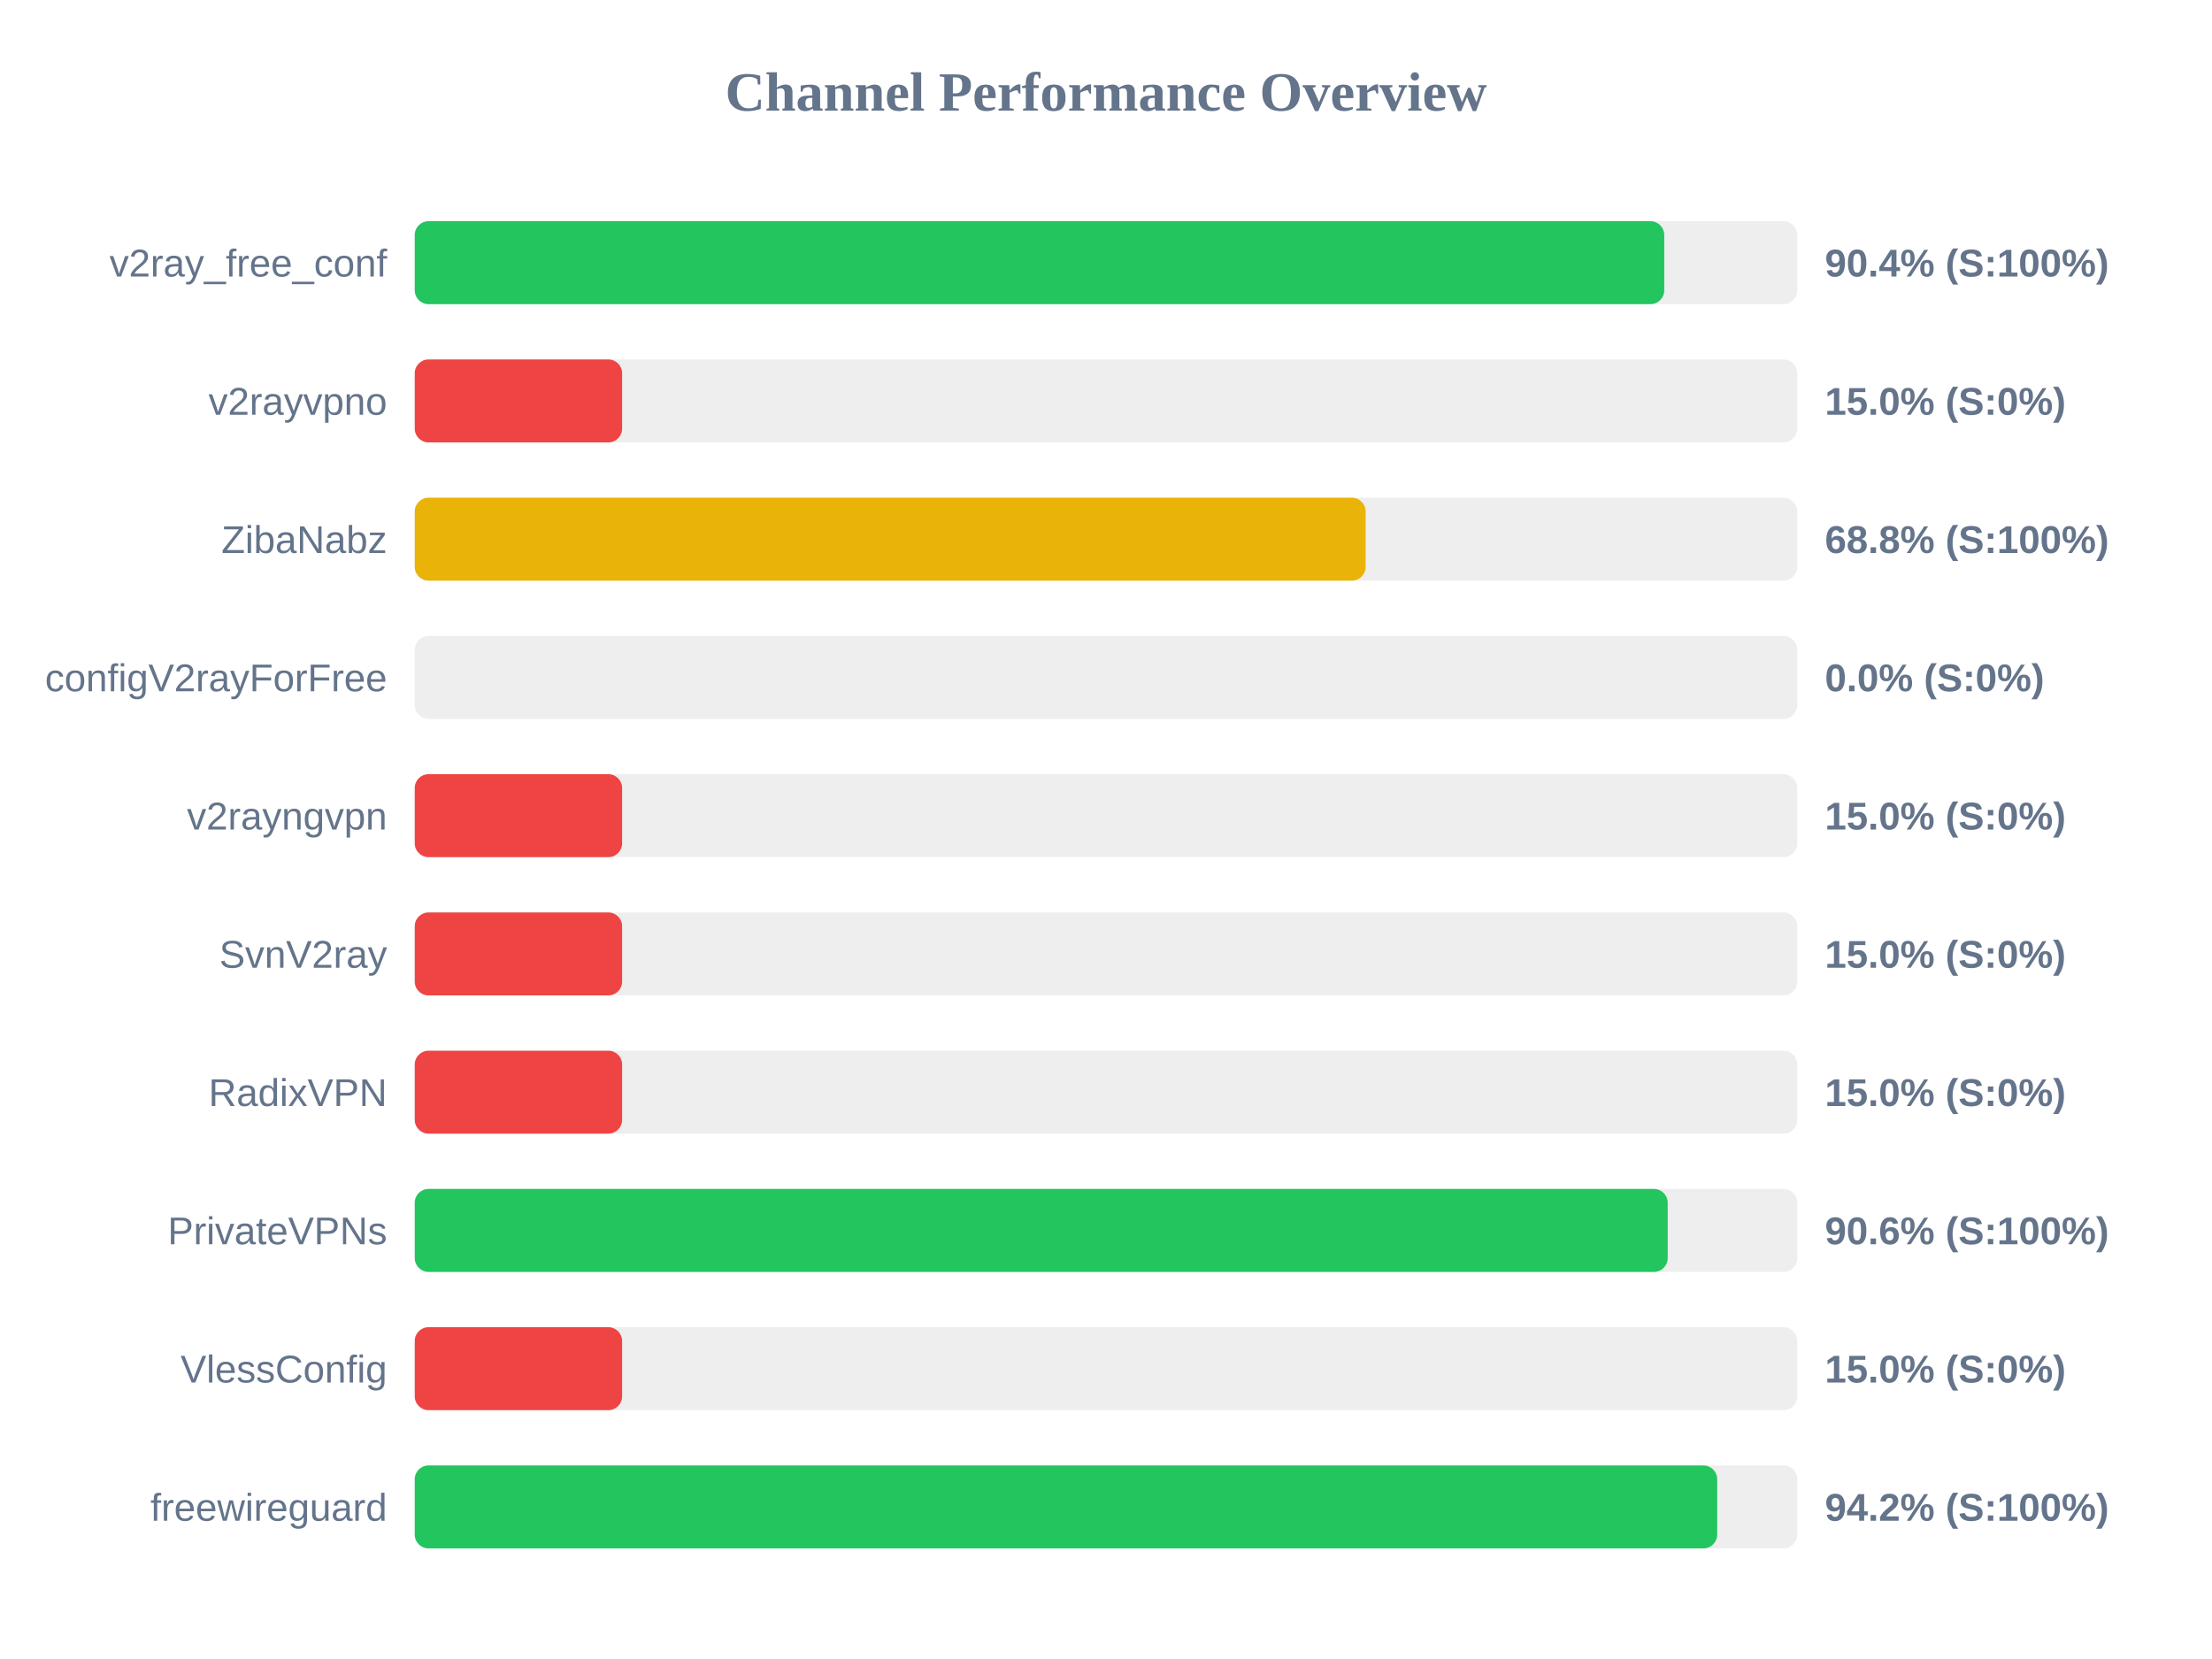
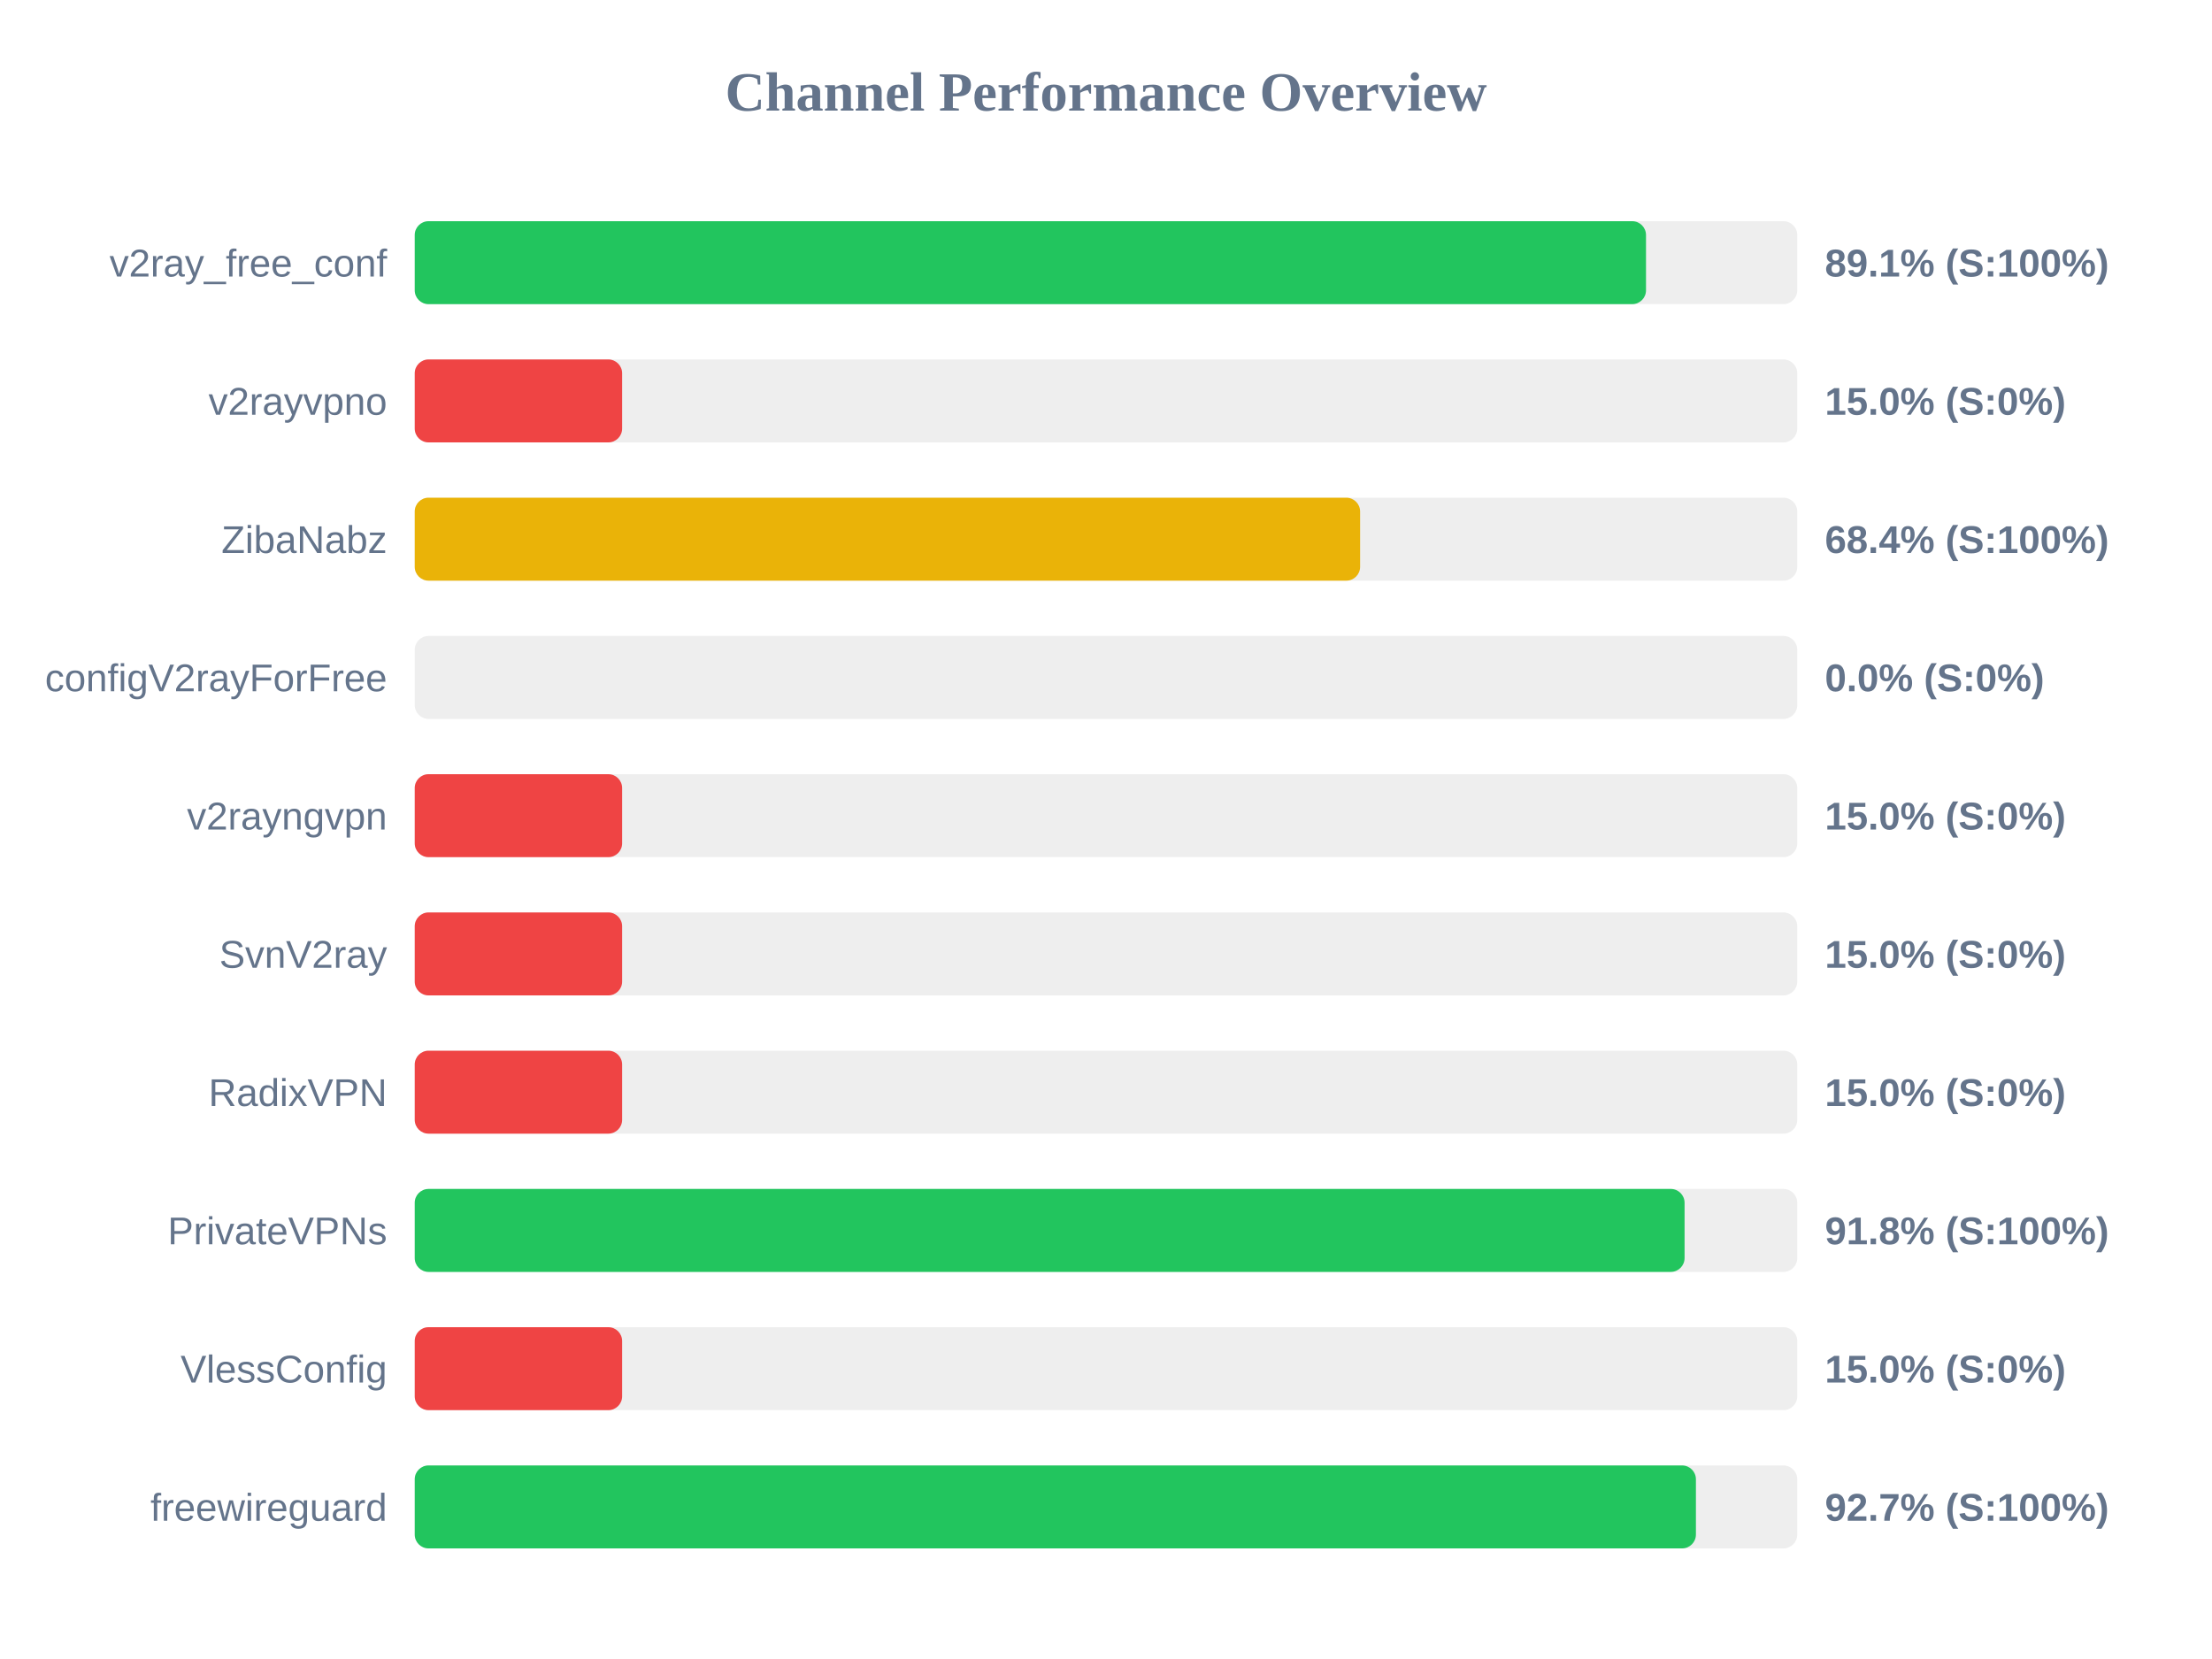
<svg xmlns="http://www.w3.org/2000/svg" width="800" height="600" version="1.1">
  <style>
        .row { font: 14px Arial; fill: #64748b; }
        .score { font: bold 14px Arial; fill: #64748b; }
    </style>
  <text x="400" y="40" text-anchor="middle" font-size="20px" font-weight="bold" fill="#64748b">Channel Performance Overview</text>
  <rect x="150" y="80" width="500" height="30" fill="#eee" rx="5" />
-   <rect x="150" y="80" width="451.9" height="30" fill="#22c55e" rx="5" />
+   <rect x="150" y="80" width="445.3" height="30" fill="#22c55e" rx="5" />
  <text x="140" y="100" text-anchor="end" class="row">v2ray_free_conf</text>
-   <text x="660" y="100" text-anchor="start" class="score">90.4% (S:100%)</text>
+   <text x="660" y="100" text-anchor="start" class="score">89.1% (S:100%)</text>
  <rect x="150" y="130" width="500" height="30" fill="#eee" rx="5" />
  <rect x="150" y="130" width="75.0" height="30" fill="#ef4444" rx="5" />
  <text x="140" y="150" text-anchor="end" class="row">v2rayvpno</text>
  <text x="660" y="150" text-anchor="start" class="score">15.0% (S:0%)</text>
  <rect x="150" y="180" width="500" height="30" fill="#eee" rx="5" />
-   <rect x="150" y="180" width="343.9" height="30" fill="#eab308" rx="5" />
+   <rect x="150" y="180" width="341.9" height="30" fill="#eab308" rx="5" />
  <text x="140" y="200" text-anchor="end" class="row">ZibaNabz</text>
-   <text x="660" y="200" text-anchor="start" class="score">68.8% (S:100%)</text>
+   <text x="660" y="200" text-anchor="start" class="score">68.4% (S:100%)</text>
  <rect x="150" y="230" width="500" height="30" fill="#eee" rx="5" />
  <rect x="150" y="230" width="0.0" height="30" fill="#ef4444" rx="5" />
  <text x="140" y="250" text-anchor="end" class="row">configV2rayForFree</text>
  <text x="660" y="250" text-anchor="start" class="score">0.0% (S:0%)</text>
  <rect x="150" y="280" width="500" height="30" fill="#eee" rx="5" />
  <rect x="150" y="280" width="75.0" height="30" fill="#ef4444" rx="5" />
  <text x="140" y="300" text-anchor="end" class="row">v2rayngvpn</text>
  <text x="660" y="300" text-anchor="start" class="score">15.0% (S:0%)</text>
  <rect x="150" y="330" width="500" height="30" fill="#eee" rx="5" />
  <rect x="150" y="330" width="75.0" height="30" fill="#ef4444" rx="5" />
  <text x="140" y="350" text-anchor="end" class="row">SvnV2ray</text>
  <text x="660" y="350" text-anchor="start" class="score">15.0% (S:0%)</text>
  <rect x="150" y="380" width="500" height="30" fill="#eee" rx="5" />
  <rect x="150" y="380" width="75.0" height="30" fill="#ef4444" rx="5" />
  <text x="140" y="400" text-anchor="end" class="row">RadixVPN</text>
  <text x="660" y="400" text-anchor="start" class="score">15.0% (S:0%)</text>
  <rect x="150" y="430" width="500" height="30" fill="#eee" rx="5" />
-   <rect x="150" y="430" width="453.15" height="30" fill="#22c55e" rx="5" />
+   <rect x="150" y="430" width="459.25" height="30" fill="#22c55e" rx="5" />
  <text x="140" y="450" text-anchor="end" class="row">PrivateVPNs</text>
-   <text x="660" y="450" text-anchor="start" class="score">90.6% (S:100%)</text>
+   <text x="660" y="450" text-anchor="start" class="score">91.8% (S:100%)</text>
  <rect x="150" y="480" width="500" height="30" fill="#eee" rx="5" />
  <rect x="150" y="480" width="75.0" height="30" fill="#ef4444" rx="5" />
  <text x="140" y="500" text-anchor="end" class="row">VlessConfig</text>
  <text x="660" y="500" text-anchor="start" class="score">15.0% (S:0%)</text>
  <rect x="150" y="530" width="500" height="30" fill="#eee" rx="5" />
-   <rect x="150" y="530" width="471.05" height="30" fill="#22c55e" rx="5" />
+   <rect x="150" y="530" width="463.35" height="30" fill="#22c55e" rx="5" />
  <text x="140" y="550" text-anchor="end" class="row">freewireguard</text>
-   <text x="660" y="550" text-anchor="start" class="score">94.2% (S:100%)</text>
+   <text x="660" y="550" text-anchor="start" class="score">92.7% (S:100%)</text>
</svg>
